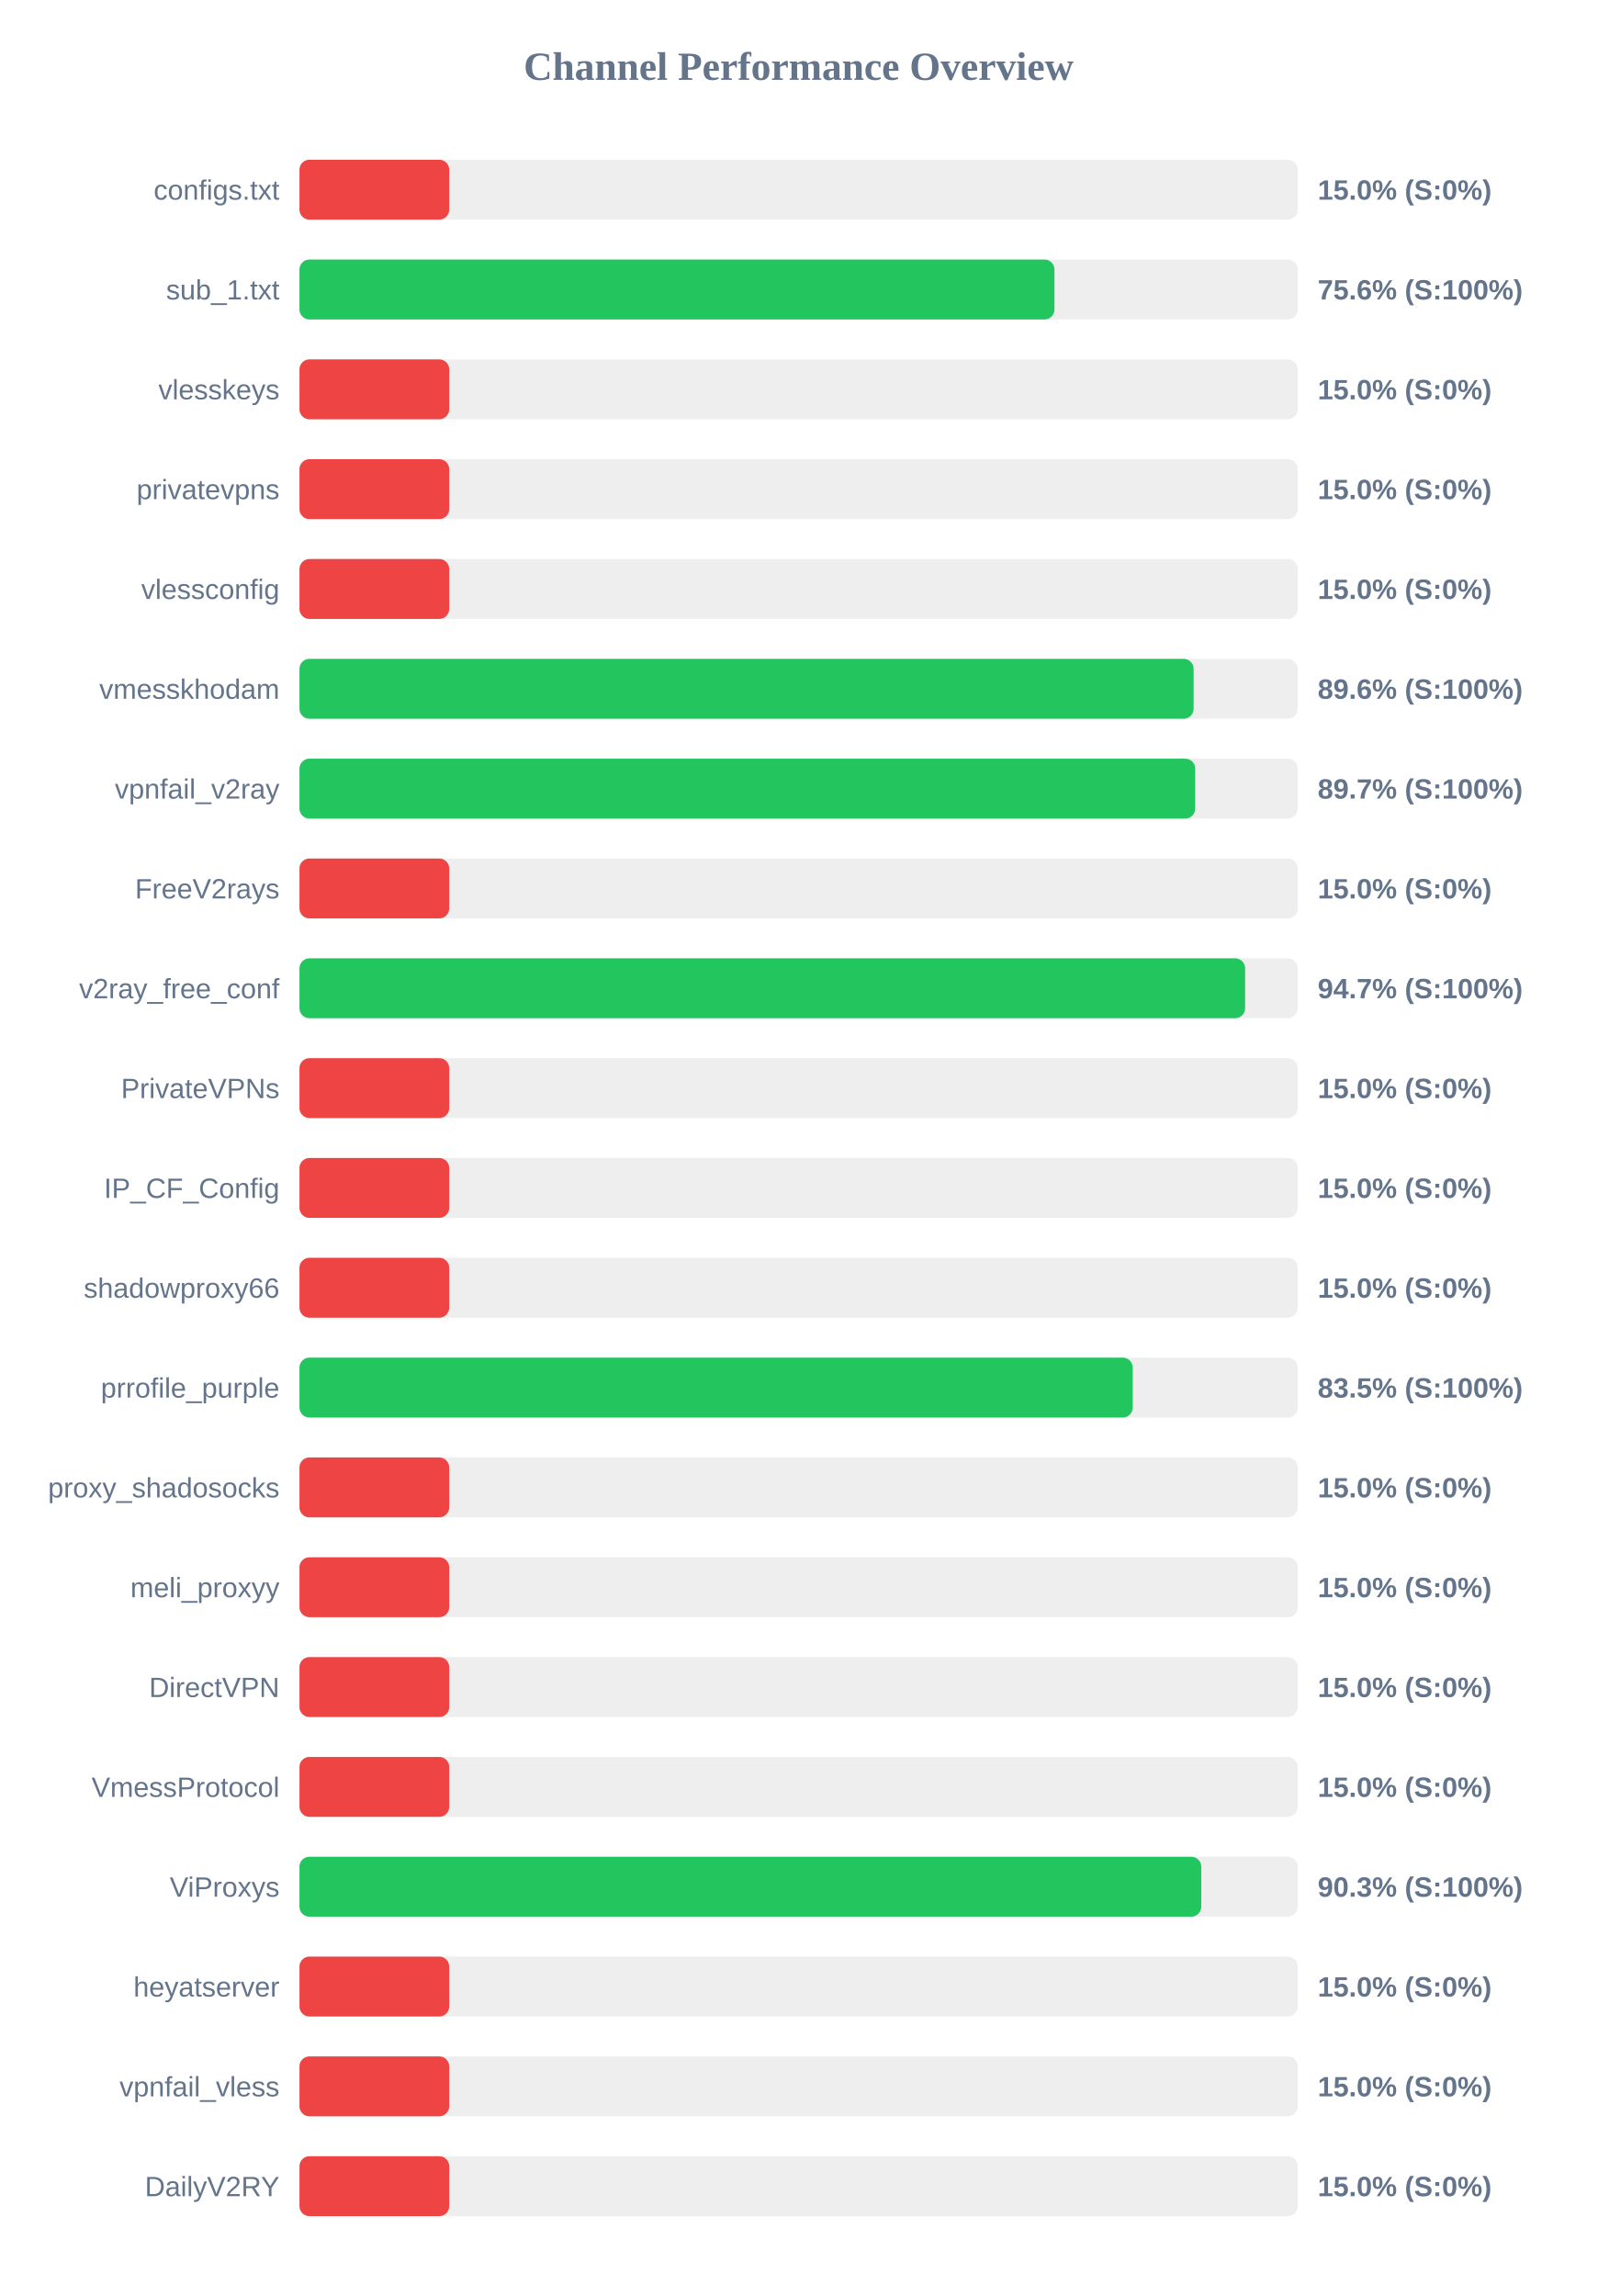
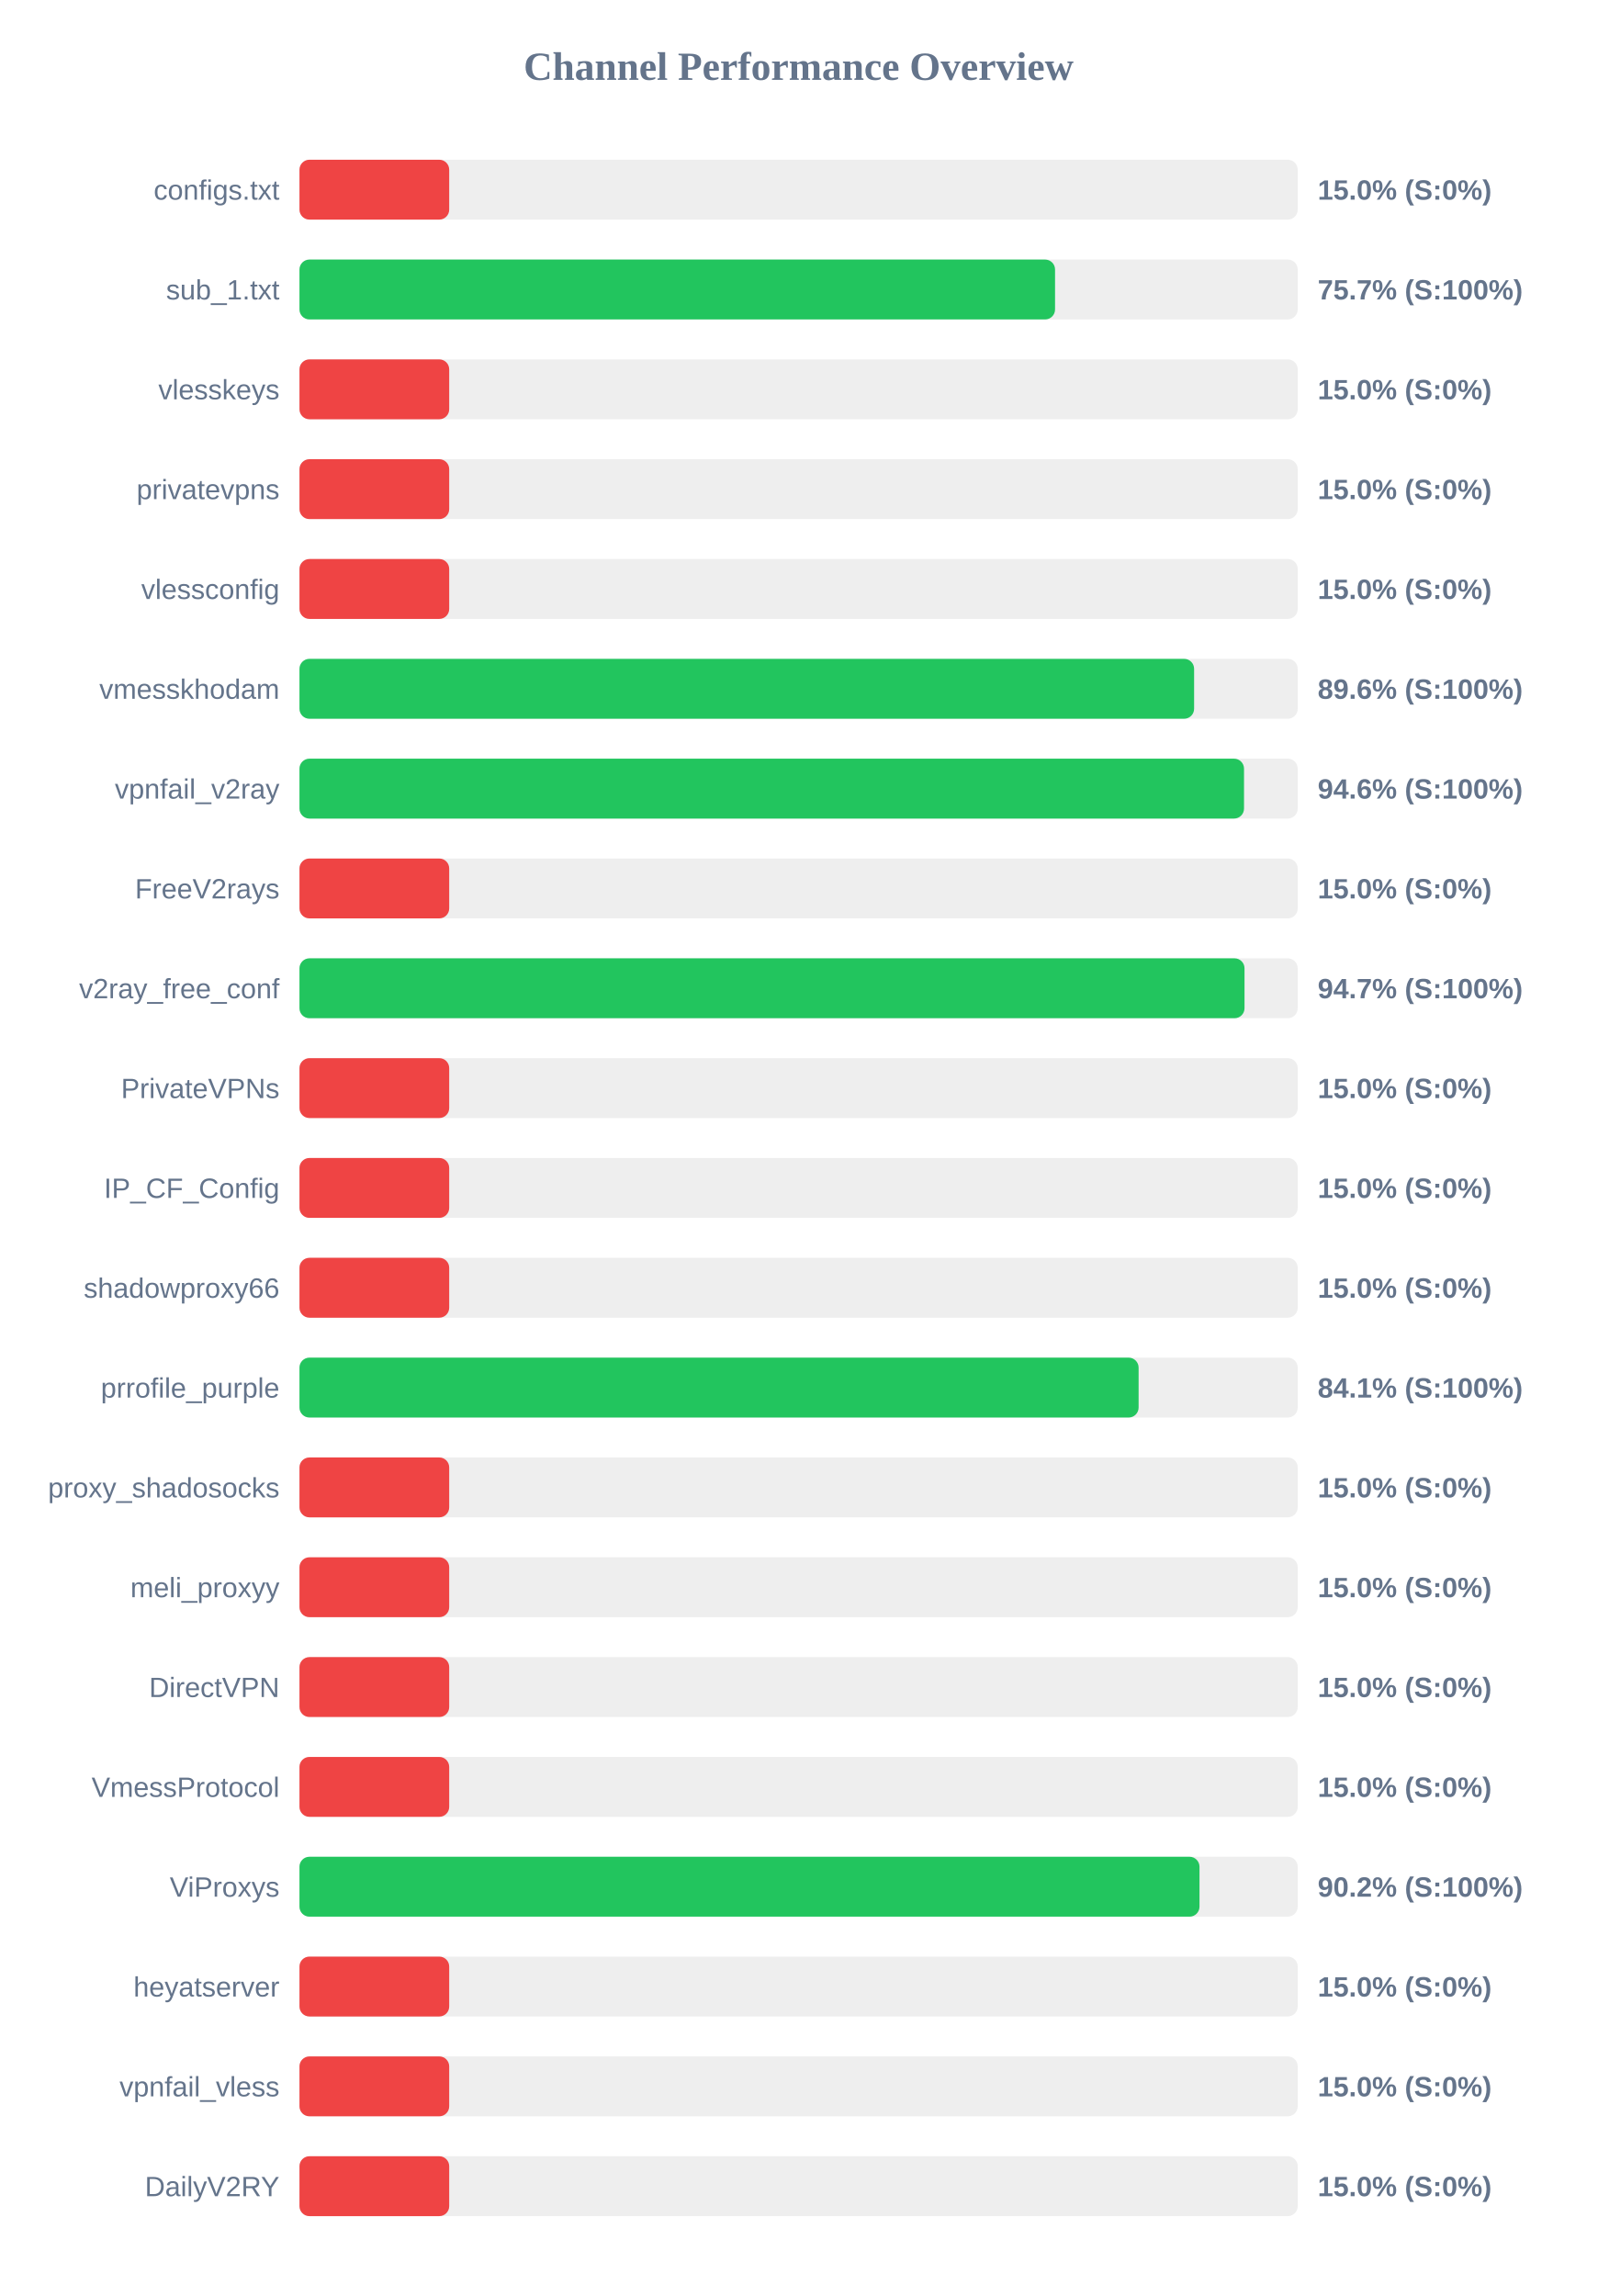
<svg xmlns="http://www.w3.org/2000/svg" width="800" height="1150" version="1.1">
  <style>
        .row { font: 14px Arial; fill: #64748b; }
        .score { font: bold 14px Arial; fill: #64748b; }
    </style>
  <text x="400" y="40" text-anchor="middle" font-size="20px" font-weight="bold" fill="#64748b">Channel Performance Overview</text>
  <rect x="150" y="80" width="500" height="30" fill="#eee" rx="5" />
  <rect x="150" y="80" width="75.0" height="30" fill="#ef4444" rx="5" />
  <text x="140" y="100" text-anchor="end" class="row">configs.txt</text>
  <text x="660" y="100" text-anchor="start" class="score">15.0% (S:0%)</text>
  <rect x="150" y="130" width="500" height="30" fill="#eee" rx="5" />
-   <rect x="150" y="130" width="378.15" height="30" fill="#22c55e" rx="5" />
+   <rect x="150" y="130" width="378.45" height="30" fill="#22c55e" rx="5" />
  <text x="140" y="150" text-anchor="end" class="row">sub_1.txt</text>
-   <text x="660" y="150" text-anchor="start" class="score">75.6% (S:100%)</text>
+   <text x="660" y="150" text-anchor="start" class="score">75.7% (S:100%)</text>
  <rect x="150" y="180" width="500" height="30" fill="#eee" rx="5" />
  <rect x="150" y="180" width="75.0" height="30" fill="#ef4444" rx="5" />
  <text x="140" y="200" text-anchor="end" class="row">vlesskeys</text>
  <text x="660" y="200" text-anchor="start" class="score">15.0% (S:0%)</text>
  <rect x="150" y="230" width="500" height="30" fill="#eee" rx="5" />
  <rect x="150" y="230" width="75.0" height="30" fill="#ef4444" rx="5" />
  <text x="140" y="250" text-anchor="end" class="row">privatevpns</text>
  <text x="660" y="250" text-anchor="start" class="score">15.0% (S:0%)</text>
  <rect x="150" y="280" width="500" height="30" fill="#eee" rx="5" />
  <rect x="150" y="280" width="75.0" height="30" fill="#ef4444" rx="5" />
  <text x="140" y="300" text-anchor="end" class="row">vlessconfig</text>
  <text x="660" y="300" text-anchor="start" class="score">15.0% (S:0%)</text>
  <rect x="150" y="330" width="500" height="30" fill="#eee" rx="5" />
-   <rect x="150" y="330" width="447.85" height="30" fill="#22c55e" rx="5" />
+   <rect x="150" y="330" width="448.1" height="30" fill="#22c55e" rx="5" />
  <text x="140" y="350" text-anchor="end" class="row">vmesskhodam</text>
  <text x="660" y="350" text-anchor="start" class="score">89.6% (S:100%)</text>
  <rect x="150" y="380" width="500" height="30" fill="#eee" rx="5" />
-   <rect x="150" y="380" width="448.65" height="30" fill="#22c55e" rx="5" />
+   <rect x="150" y="380" width="473.1" height="30" fill="#22c55e" rx="5" />
  <text x="140" y="400" text-anchor="end" class="row">vpnfail_v2ray</text>
-   <text x="660" y="400" text-anchor="start" class="score">89.7% (S:100%)</text>
+   <text x="660" y="400" text-anchor="start" class="score">94.6% (S:100%)</text>
  <rect x="150" y="430" width="500" height="30" fill="#eee" rx="5" />
  <rect x="150" y="430" width="75.0" height="30" fill="#ef4444" rx="5" />
  <text x="140" y="450" text-anchor="end" class="row">FreeV2rays</text>
  <text x="660" y="450" text-anchor="start" class="score">15.0% (S:0%)</text>
  <rect x="150" y="480" width="500" height="30" fill="#eee" rx="5" />
-   <rect x="150" y="480" width="473.65" height="30" fill="#22c55e" rx="5" />
+   <rect x="150" y="480" width="473.35" height="30" fill="#22c55e" rx="5" />
  <text x="140" y="500" text-anchor="end" class="row">v2ray_free_conf</text>
  <text x="660" y="500" text-anchor="start" class="score">94.7% (S:100%)</text>
  <rect x="150" y="530" width="500" height="30" fill="#eee" rx="5" />
  <rect x="150" y="530" width="75.0" height="30" fill="#ef4444" rx="5" />
  <text x="140" y="550" text-anchor="end" class="row">PrivateVPNs</text>
  <text x="660" y="550" text-anchor="start" class="score">15.0% (S:0%)</text>
  <rect x="150" y="580" width="500" height="30" fill="#eee" rx="5" />
  <rect x="150" y="580" width="75.0" height="30" fill="#ef4444" rx="5" />
  <text x="140" y="600" text-anchor="end" class="row">IP_CF_Config</text>
  <text x="660" y="600" text-anchor="start" class="score">15.0% (S:0%)</text>
  <rect x="150" y="630" width="500" height="30" fill="#eee" rx="5" />
  <rect x="150" y="630" width="75.0" height="30" fill="#ef4444" rx="5" />
  <text x="140" y="650" text-anchor="end" class="row">shadowproxy66</text>
  <text x="660" y="650" text-anchor="start" class="score">15.0% (S:0%)</text>
  <rect x="150" y="680" width="500" height="30" fill="#eee" rx="5" />
-   <rect x="150" y="680" width="417.35" height="30" fill="#22c55e" rx="5" />
+   <rect x="150" y="680" width="420.3" height="30" fill="#22c55e" rx="5" />
  <text x="140" y="700" text-anchor="end" class="row">prrofile_purple</text>
-   <text x="660" y="700" text-anchor="start" class="score">83.5% (S:100%)</text>
+   <text x="660" y="700" text-anchor="start" class="score">84.1% (S:100%)</text>
  <rect x="150" y="730" width="500" height="30" fill="#eee" rx="5" />
  <rect x="150" y="730" width="75.0" height="30" fill="#ef4444" rx="5" />
  <text x="140" y="750" text-anchor="end" class="row">proxy_shadosocks</text>
  <text x="660" y="750" text-anchor="start" class="score">15.0% (S:0%)</text>
  <rect x="150" y="780" width="500" height="30" fill="#eee" rx="5" />
  <rect x="150" y="780" width="75.0" height="30" fill="#ef4444" rx="5" />
  <text x="140" y="800" text-anchor="end" class="row">meli_proxyy</text>
  <text x="660" y="800" text-anchor="start" class="score">15.0% (S:0%)</text>
  <rect x="150" y="830" width="500" height="30" fill="#eee" rx="5" />
  <rect x="150" y="830" width="75.0" height="30" fill="#ef4444" rx="5" />
  <text x="140" y="850" text-anchor="end" class="row">DirectVPN</text>
  <text x="660" y="850" text-anchor="start" class="score">15.0% (S:0%)</text>
  <rect x="150" y="880" width="500" height="30" fill="#eee" rx="5" />
  <rect x="150" y="880" width="75.0" height="30" fill="#ef4444" rx="5" />
  <text x="140" y="900" text-anchor="end" class="row">VmessProtocol</text>
  <text x="660" y="900" text-anchor="start" class="score">15.0% (S:0%)</text>
  <rect x="150" y="930" width="500" height="30" fill="#eee" rx="5" />
-   <rect x="150" y="930" width="451.7" height="30" fill="#22c55e" rx="5" />
+   <rect x="150" y="930" width="450.8" height="30" fill="#22c55e" rx="5" />
  <text x="140" y="950" text-anchor="end" class="row">ViProxys</text>
-   <text x="660" y="950" text-anchor="start" class="score">90.3% (S:100%)</text>
+   <text x="660" y="950" text-anchor="start" class="score">90.2% (S:100%)</text>
  <rect x="150" y="980" width="500" height="30" fill="#eee" rx="5" />
  <rect x="150" y="980" width="75.0" height="30" fill="#ef4444" rx="5" />
  <text x="140" y="1000" text-anchor="end" class="row">heyatserver</text>
  <text x="660" y="1000" text-anchor="start" class="score">15.0% (S:0%)</text>
  <rect x="150" y="1030" width="500" height="30" fill="#eee" rx="5" />
  <rect x="150" y="1030" width="75.0" height="30" fill="#ef4444" rx="5" />
  <text x="140" y="1050" text-anchor="end" class="row">vpnfail_vless</text>
  <text x="660" y="1050" text-anchor="start" class="score">15.0% (S:0%)</text>
  <rect x="150" y="1080" width="500" height="30" fill="#eee" rx="5" />
  <rect x="150" y="1080" width="75.0" height="30" fill="#ef4444" rx="5" />
  <text x="140" y="1100" text-anchor="end" class="row">DailyV2RY</text>
  <text x="660" y="1100" text-anchor="start" class="score">15.0% (S:0%)</text>
</svg>
